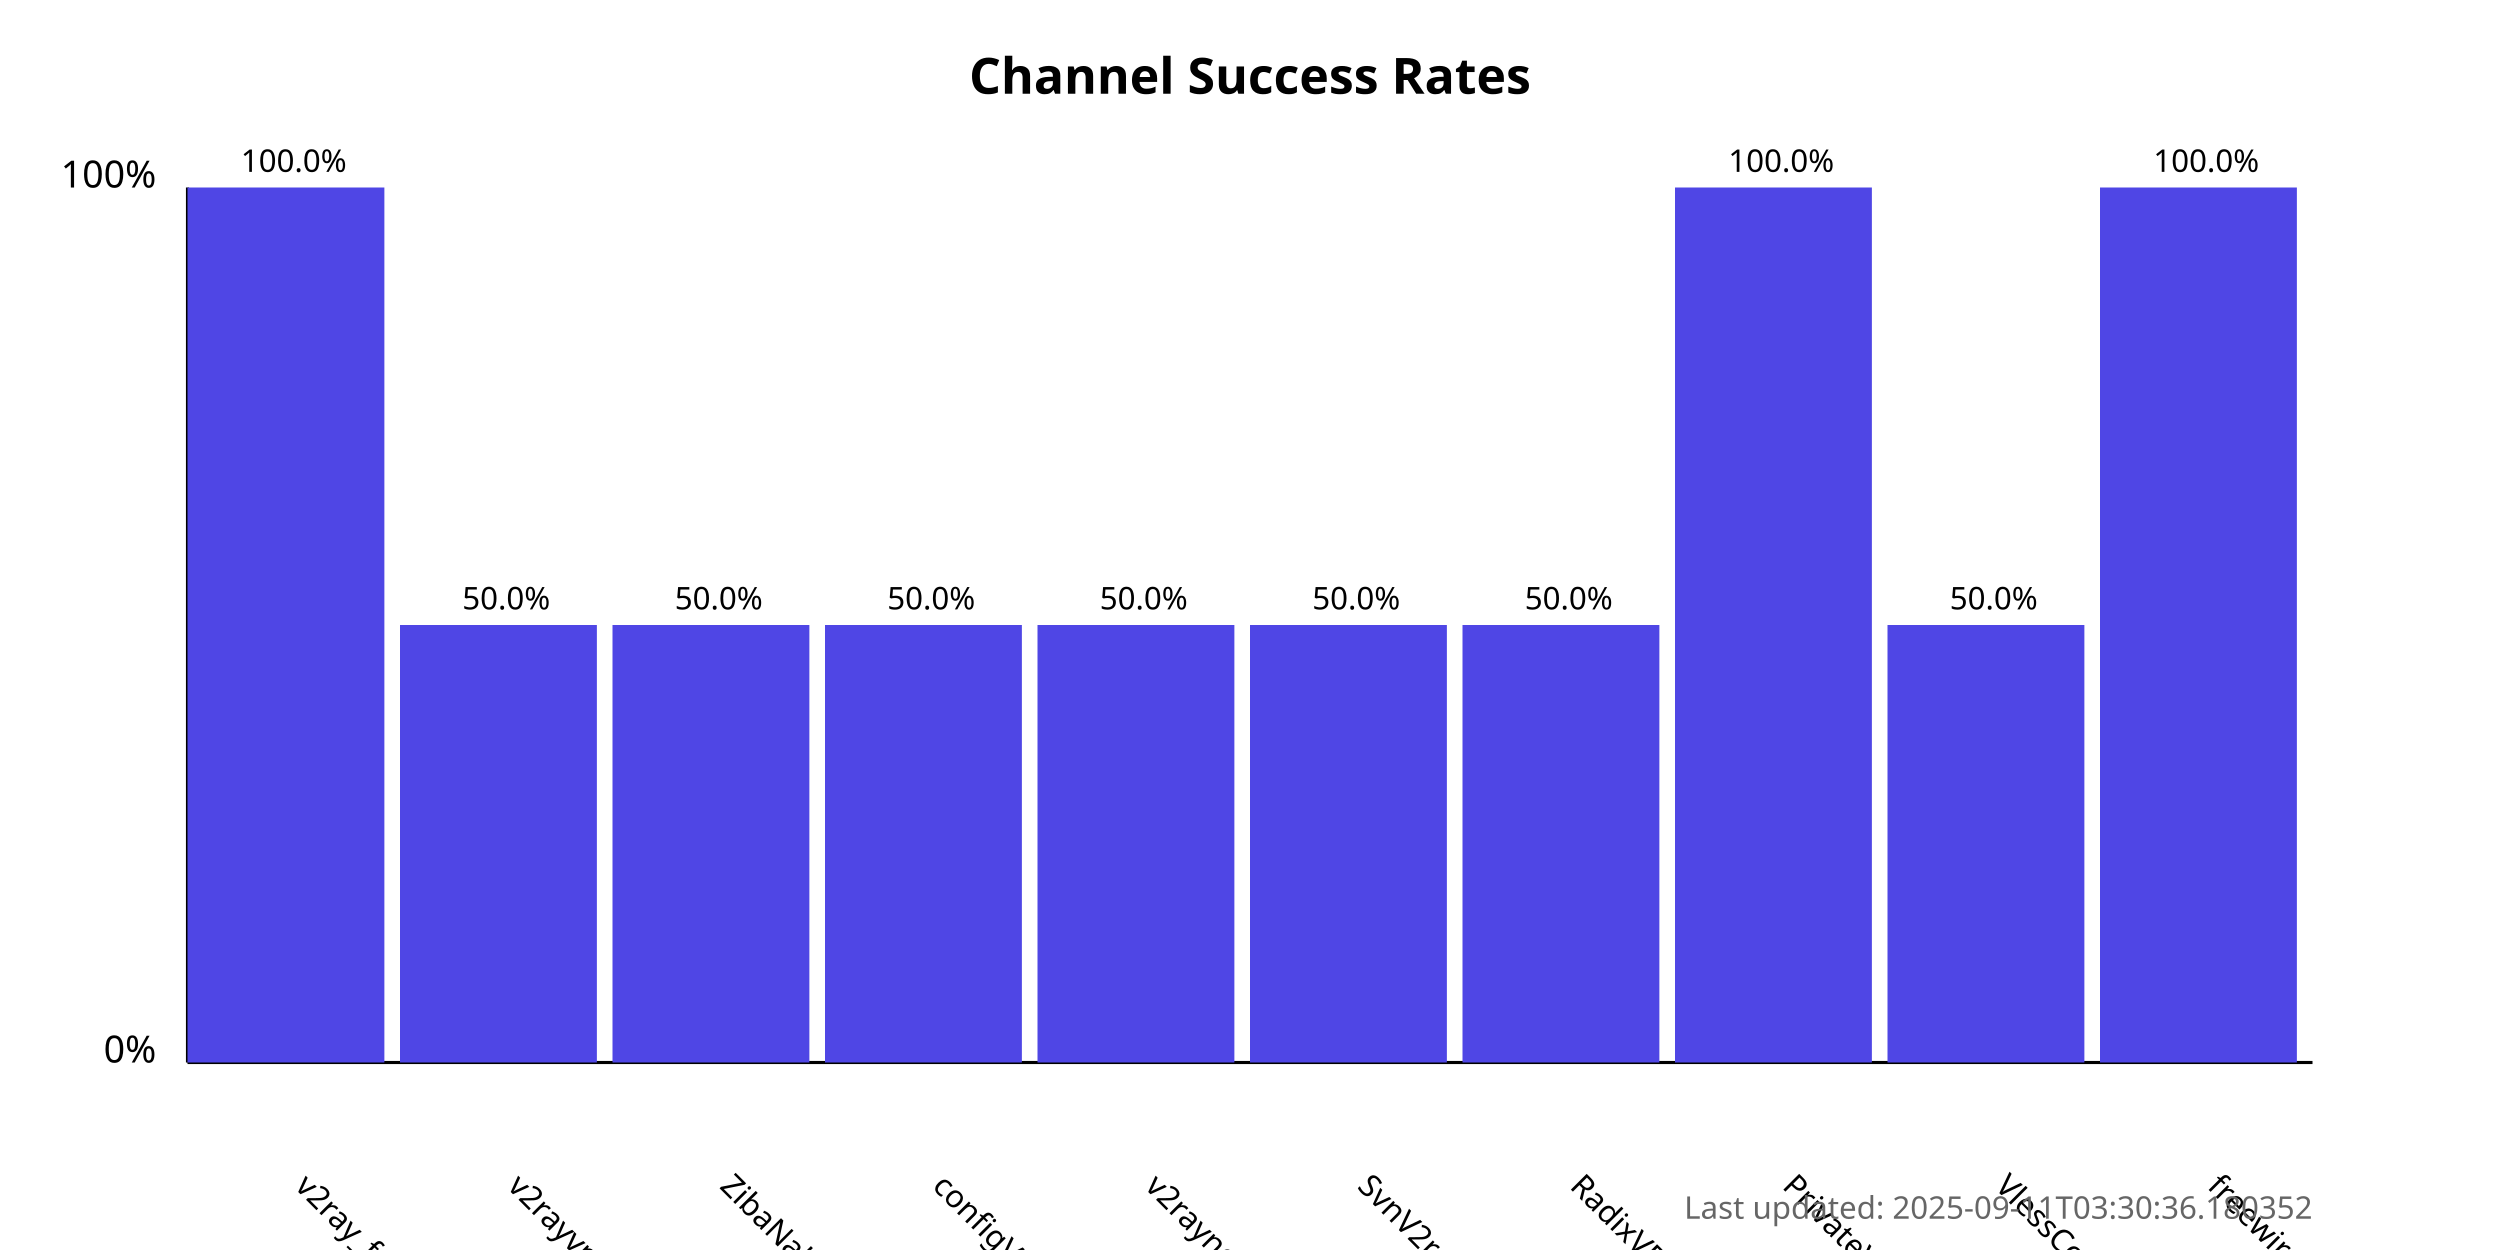
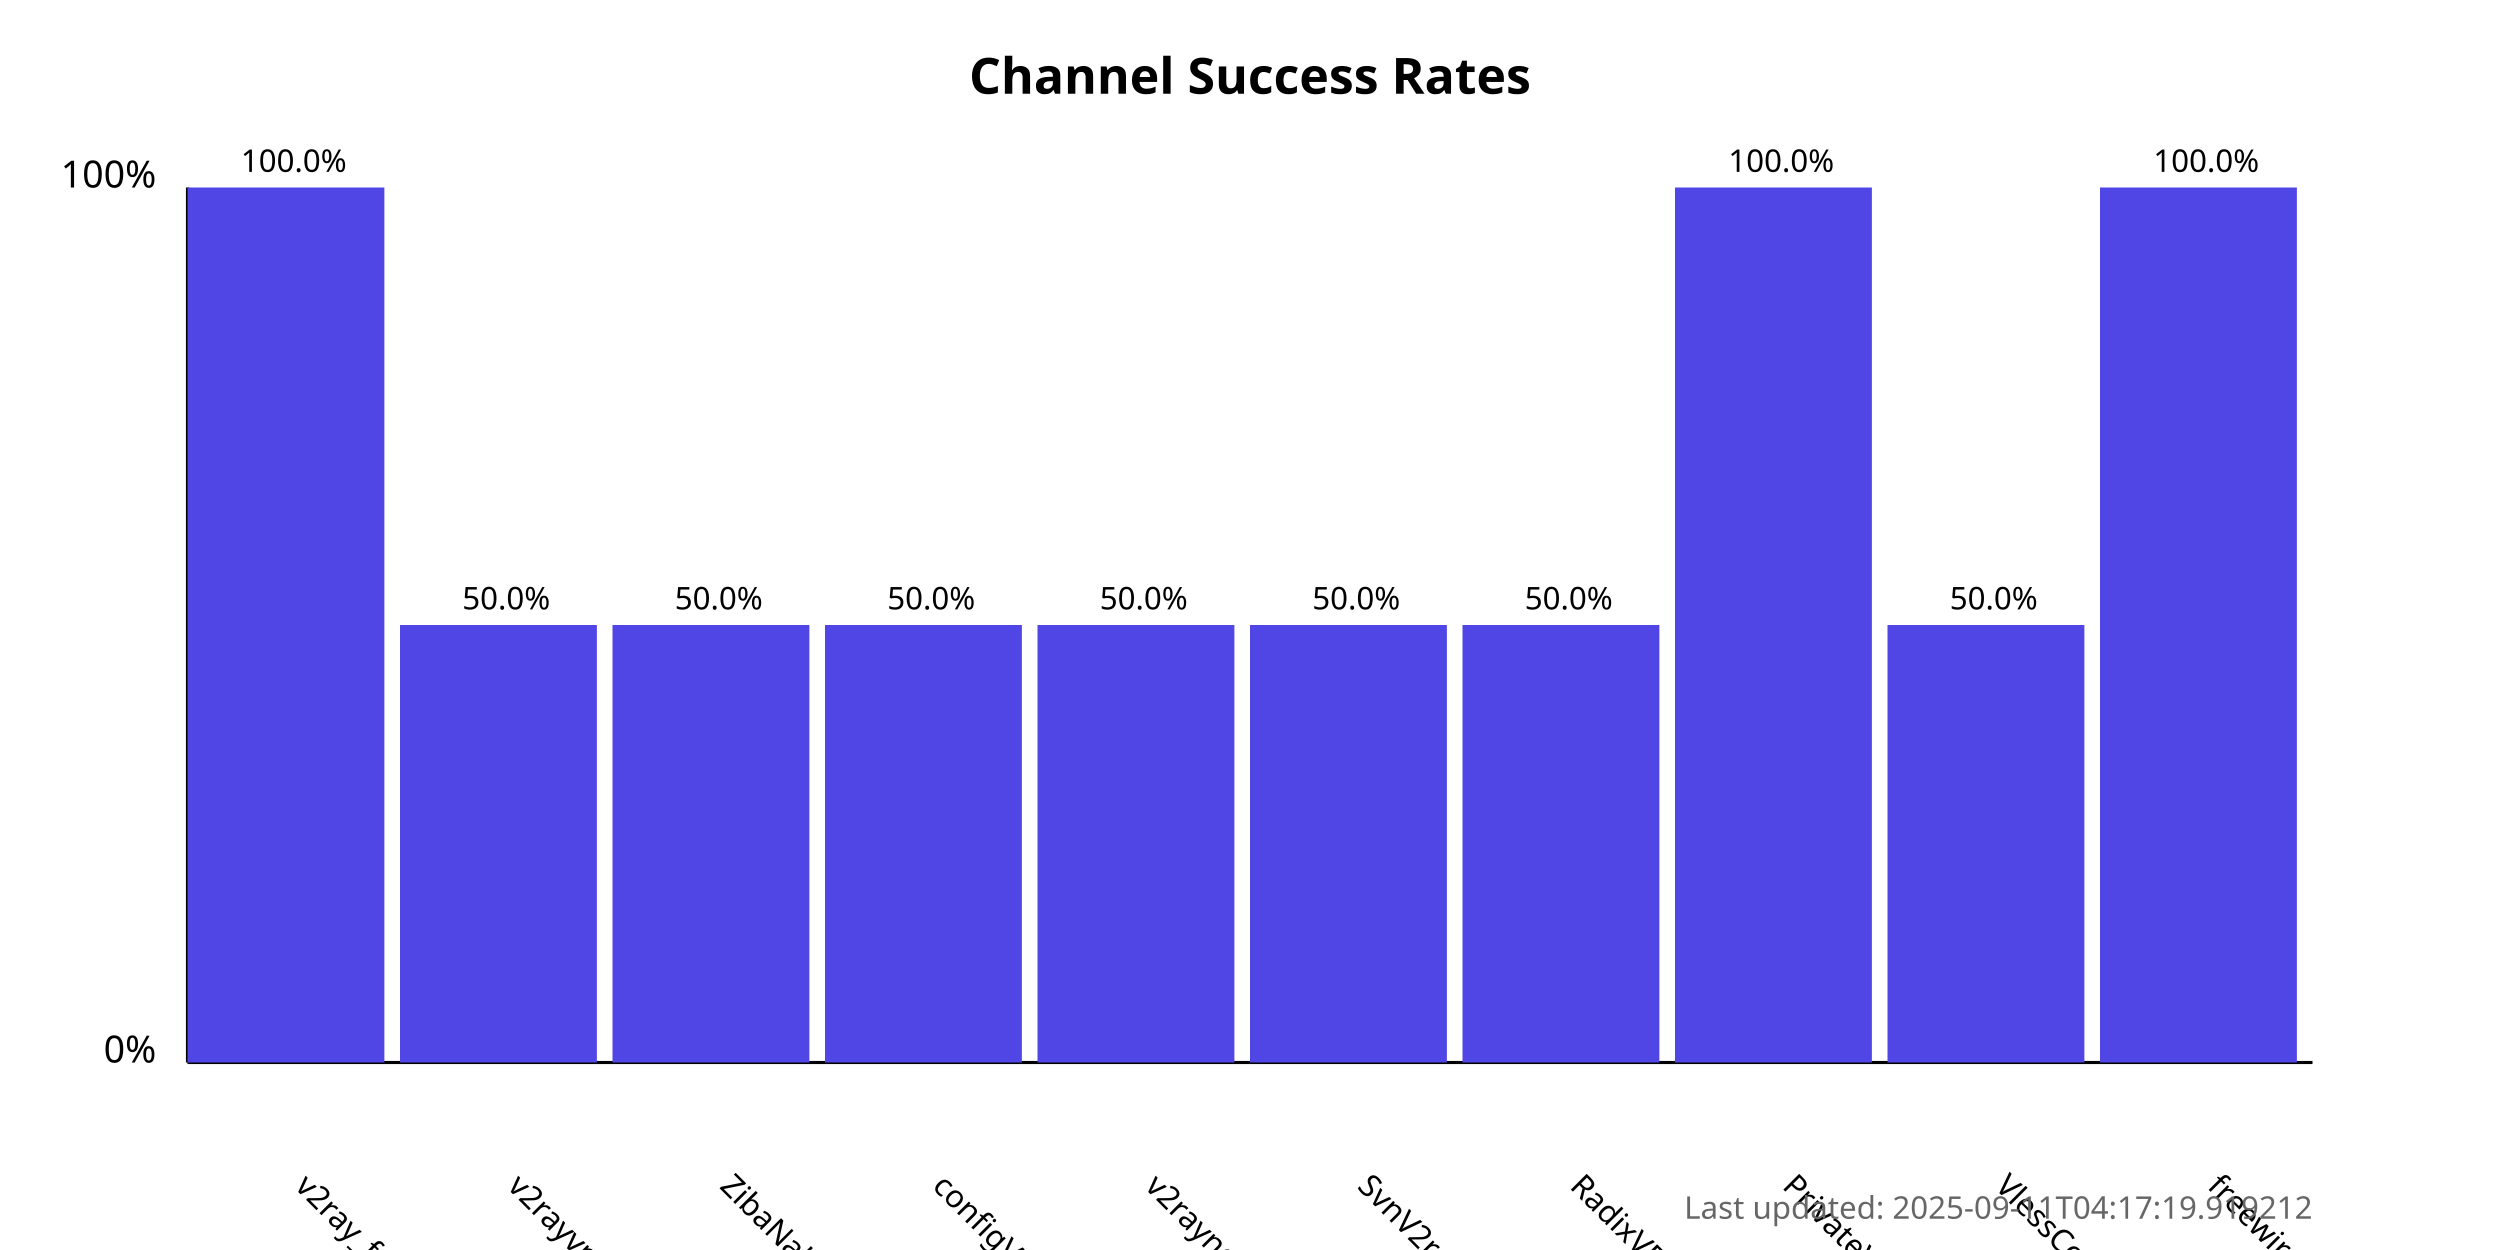
<svg xmlns="http://www.w3.org/2000/svg" width="800" height="400">
  <style>
            .chart-title { font: bold 16px sans-serif; }
            .axis-label { font: 12px sans-serif; }
            .tick-label { font: 10px sans-serif; }
            .bar { fill: #4f46e5; }
            .bar:hover { fill: #6366f1; }
            .timestamp { font: 10px sans-serif; fill: #666; }
        </style>
  <text x="400.0" y="30" text-anchor="middle" class="chart-title">
            Channel Success Rates
        </text>
  <line x1="60" y1="340" x2="60" y2="60" stroke="black" stroke-width="1" />
  <line x1="60" y1="340" x2="740" y2="340" stroke="black" stroke-width="1" />
  <text x="50" y="340" text-anchor="end" class="axis-label">0%</text>
  <text x="50" y="60" text-anchor="end" class="axis-label">100%</text>
  <g>
    <rect x="60" y="60.0" width="63.0" height="280.0" class="bar" />
    <text x="94.0" y="380" transform="rotate(45, 94.0, 380)" text-anchor="start" class="tick-label">
                v2ray_free_conf
            </text>
    <text x="94.0" y="55.0" text-anchor="middle" class="tick-label">
                100.0%
            </text>
  </g>
  <g>
    <rect x="128.0" y="200.0" width="63.0" height="140.0" class="bar" />
    <text x="162.0" y="380" transform="rotate(45, 162.0, 380)" text-anchor="start" class="tick-label">
                v2rayvpno
            </text>
    <text x="162.0" y="195.0" text-anchor="middle" class="tick-label">
                50.0%
            </text>
  </g>
  <g>
    <rect x="196.0" y="200.0" width="63.0" height="140.0" class="bar" />
    <text x="230.0" y="380" transform="rotate(45, 230.0, 380)" text-anchor="start" class="tick-label">
                ZibaNabz
            </text>
    <text x="230.0" y="195.0" text-anchor="middle" class="tick-label">
                50.0%
            </text>
  </g>
  <g>
    <rect x="264.0" y="200.0" width="63.0" height="140.0" class="bar" />
    <text x="298.0" y="380" transform="rotate(45, 298.0, 380)" text-anchor="start" class="tick-label">
                configV2rayForFree
            </text>
    <text x="298.0" y="195.0" text-anchor="middle" class="tick-label">
                50.0%
            </text>
  </g>
  <g>
    <rect x="332.0" y="200.0" width="63.0" height="140.0" class="bar" />
    <text x="366.0" y="380" transform="rotate(45, 366.0, 380)" text-anchor="start" class="tick-label">
                v2rayngvpn
            </text>
    <text x="366.0" y="195.0" text-anchor="middle" class="tick-label">
                50.0%
            </text>
  </g>
  <g>
    <rect x="400.0" y="200.0" width="63.0" height="140.0" class="bar" />
    <text x="434.0" y="380" transform="rotate(45, 434.0, 380)" text-anchor="start" class="tick-label">
                SvnV2ray
            </text>
    <text x="434.0" y="195.0" text-anchor="middle" class="tick-label">
                50.0%
            </text>
  </g>
  <g>
    <rect x="468.0" y="200.0" width="63.0" height="140.0" class="bar" />
    <text x="502.0" y="380" transform="rotate(45, 502.0, 380)" text-anchor="start" class="tick-label">
                RadixVPN
            </text>
    <text x="502.0" y="195.0" text-anchor="middle" class="tick-label">
                50.0%
            </text>
  </g>
  <g>
    <rect x="536.0" y="60.0" width="63.0" height="280.0" class="bar" />
    <text x="570.0" y="380" transform="rotate(45, 570.0, 380)" text-anchor="start" class="tick-label">
                PrivateVPNs
            </text>
    <text x="570.0" y="55.0" text-anchor="middle" class="tick-label">
                100.0%
            </text>
  </g>
  <g>
    <rect x="604.0" y="200.0" width="63.0" height="140.0" class="bar" />
    <text x="638.0" y="380" transform="rotate(45, 638.0, 380)" text-anchor="start" class="tick-label">
                VlessConfig
            </text>
    <text x="638.0" y="195.0" text-anchor="middle" class="tick-label">
                50.0%
            </text>
  </g>
  <g>
    <rect x="672.0" y="60.0" width="63.0" height="280.0" class="bar" />
    <text x="706.0" y="380" transform="rotate(45, 706.0, 380)" text-anchor="start" class="tick-label">
                freewireguard
            </text>
    <text x="706.0" y="55.0" text-anchor="middle" class="tick-label">
                100.0%
            </text>
  </g>
  <text x="740" y="390" text-anchor="end" class="timestamp">
-             Last updated: 2025-09-11T03:30:36.180352
+             Last updated: 2025-09-11T04:17:19.919212
        </text>
</svg>
